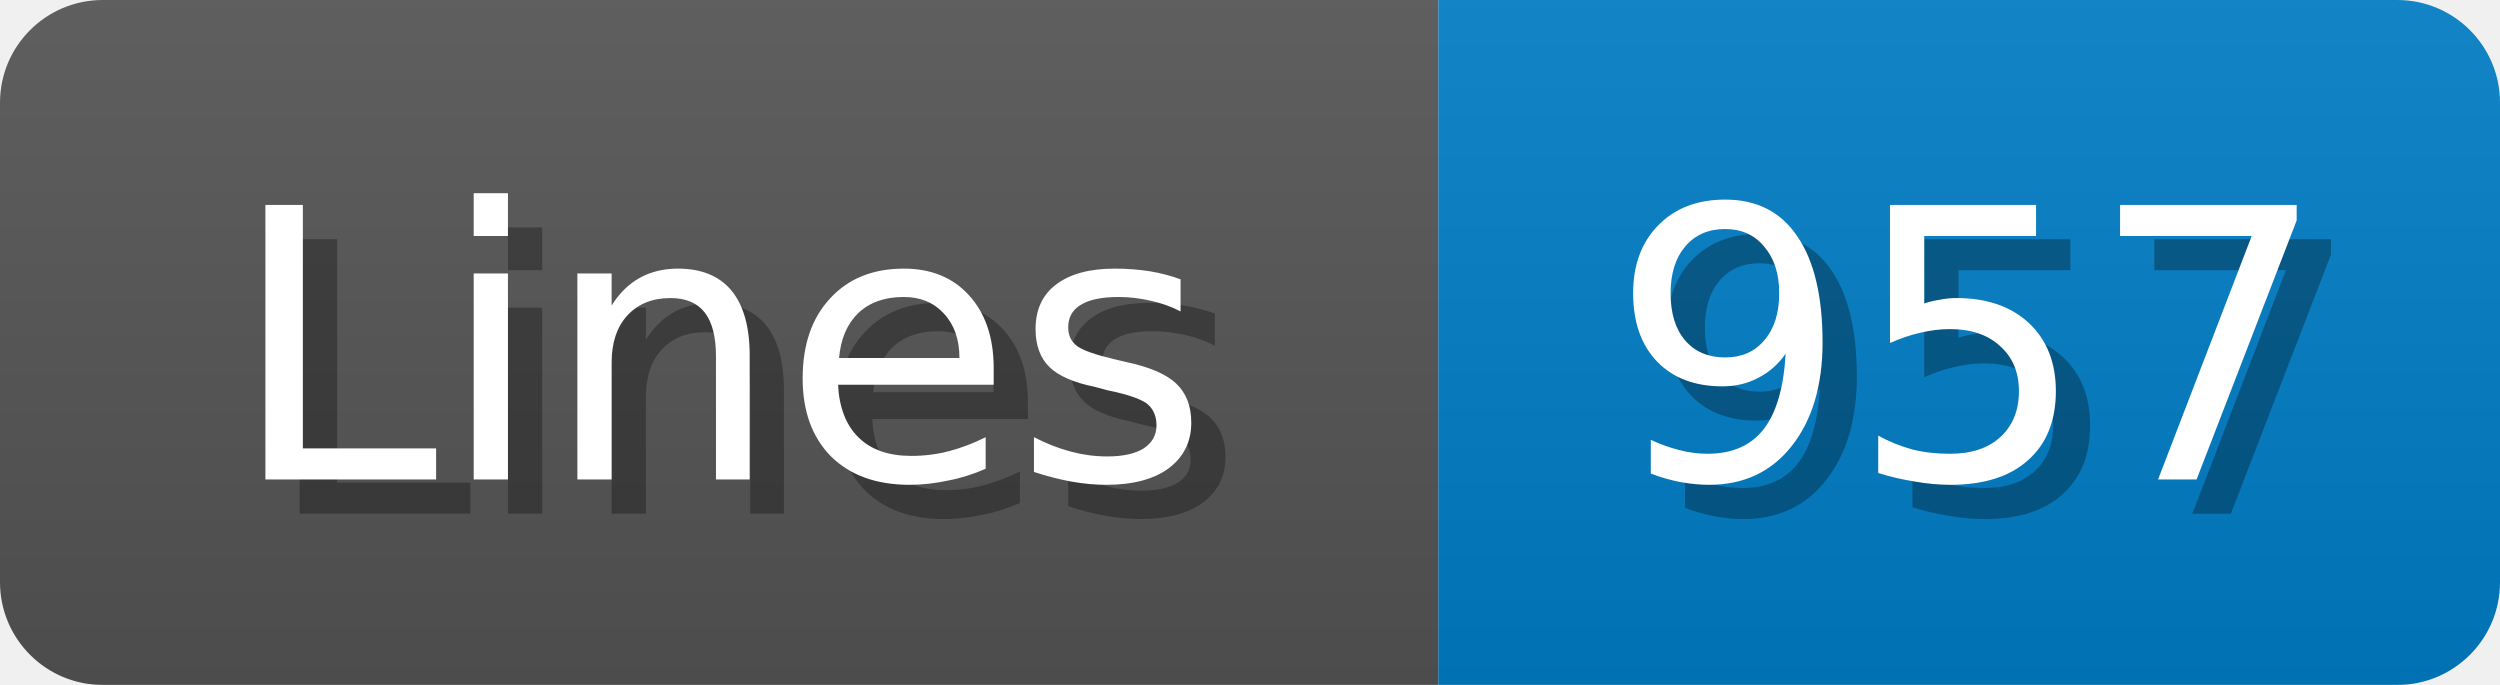
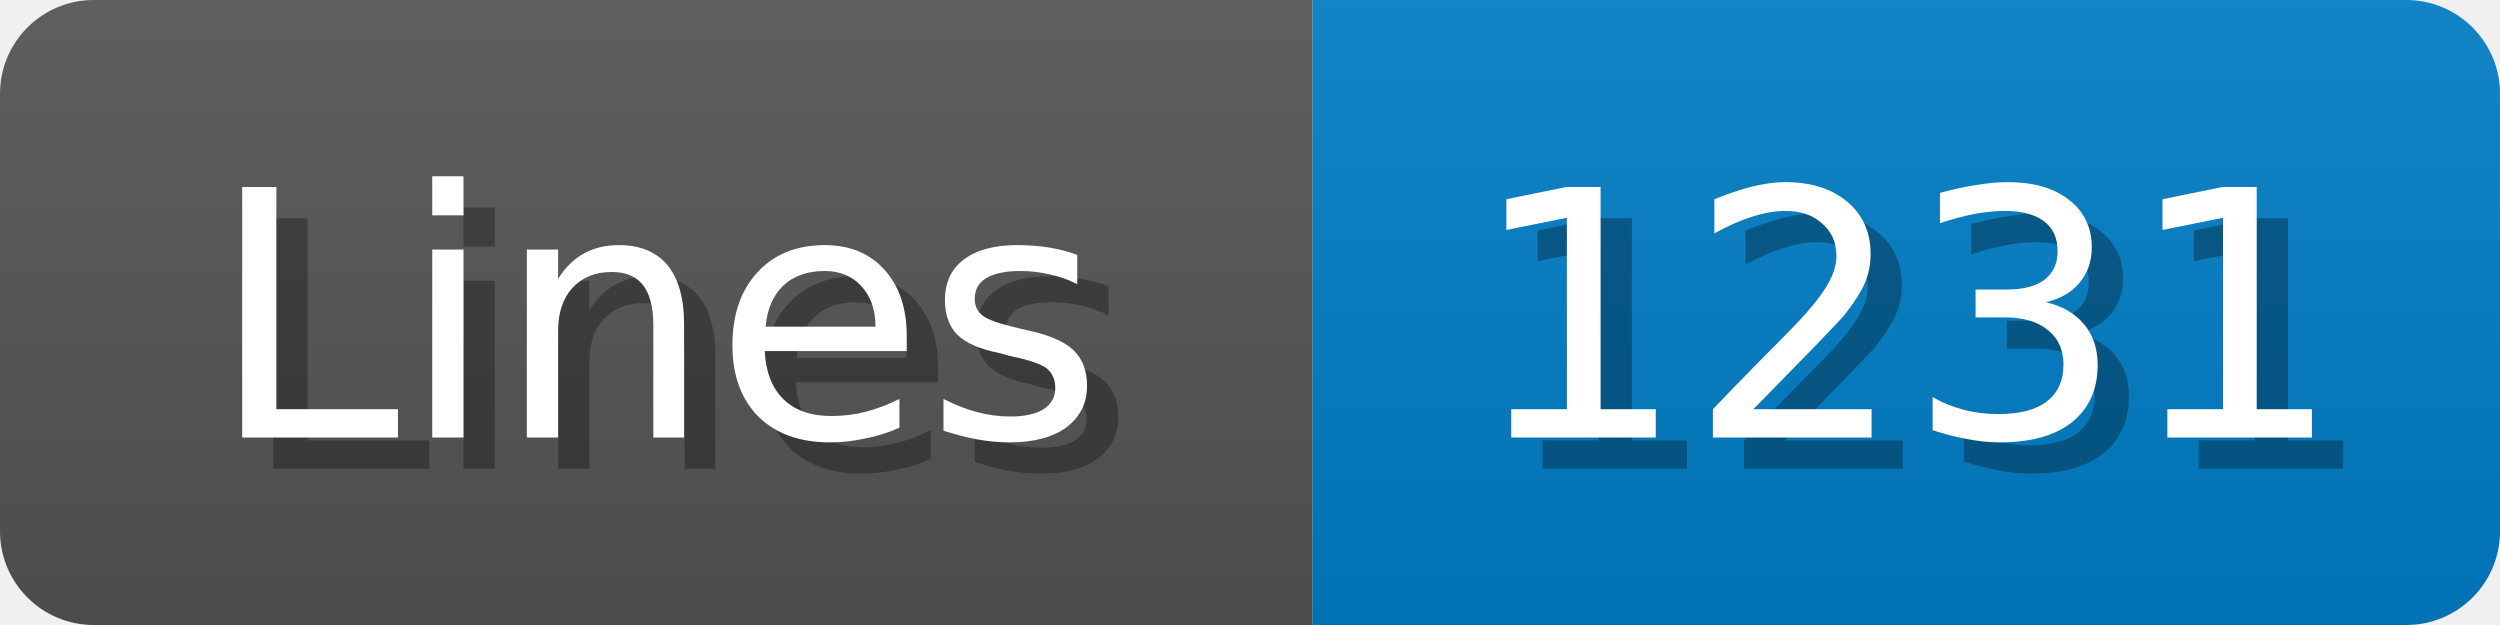
- <svg xmlns="http://www.w3.org/2000/svg" width="73" height="20">
+ <svg xmlns="http://www.w3.org/2000/svg" width="80" height="20">
  <linearGradient id="b" x2="0" y2="100%">
    <stop offset="0" stop-color="#bbb" stop-opacity=".1" />
    <stop offset="1" stop-opacity=".1" />
  </linearGradient>
  <mask id="anybadge_1">
-     <rect width="73" height="20" rx="3" fill="#fff" />
+     <rect width="80" height="20" rx="3" fill="#fff" />
  </mask>
  <g mask="url(#anybadge_1)">
    <path fill="#555" d="M0 0h42v20H0z" />
-     <path fill="#007ec6" d="M42 0h31v20H42z" />
-     <path fill="url(#b)" d="M0 0h73v20H0z" />
+     <path fill="#007ec6" d="M42 0h38v20H42z" />
+     <path fill="url(#b)" d="M0 0h80v20H0z" />
  </g>
  <g fill="#fff" text-anchor="middle" font-family="DejaVu Sans,Verdana,Geneva,sans-serif" font-size="11">
    <text x="22.0" y="15" fill="#010101" fill-opacity=".3">Lines</text>
    <text x="21.0" y="14">Lines</text>
  </g>
  <g fill="#fff" text-anchor="middle" font-family="DejaVu Sans,Verdana,Geneva,sans-serif" font-size="11">
-     <text x="58.5" y="15" fill="#010101" fill-opacity=".3">957</text>
-     <text x="57.5" y="14">957</text>
+     <text x="62.0" y="15" fill="#010101" fill-opacity=".3">1231</text>
+     <text x="61.0" y="14">1231</text>
  </g>
</svg>
